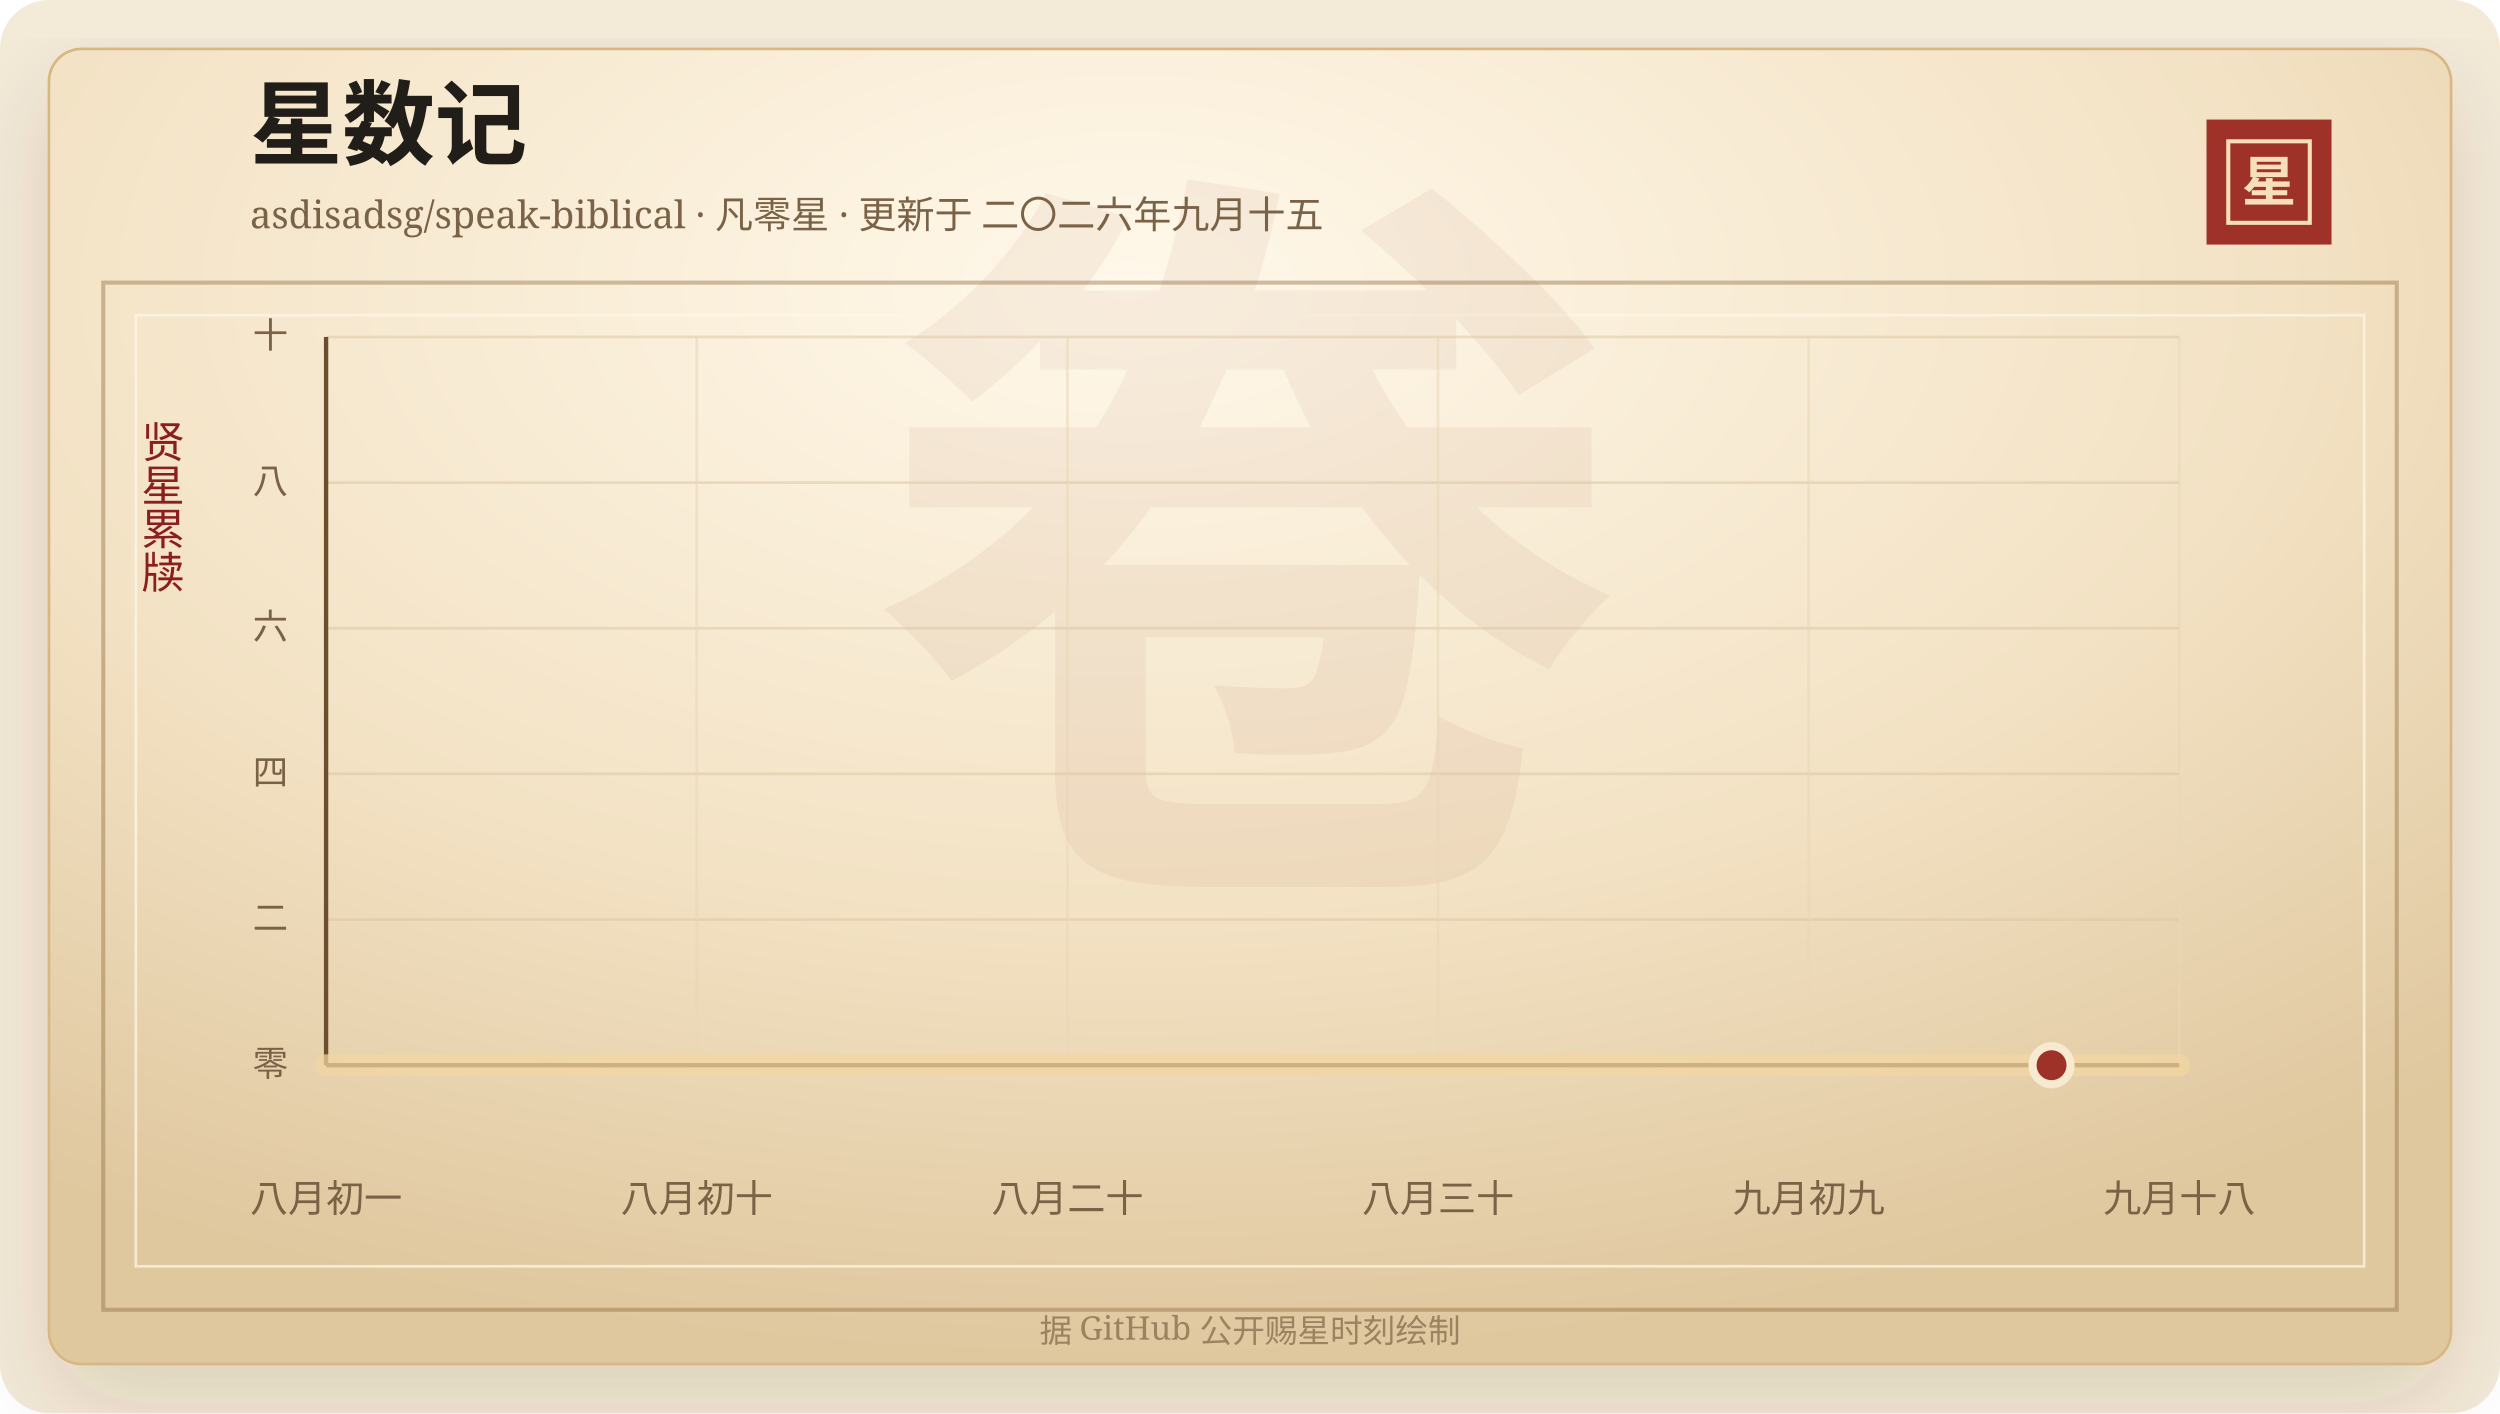
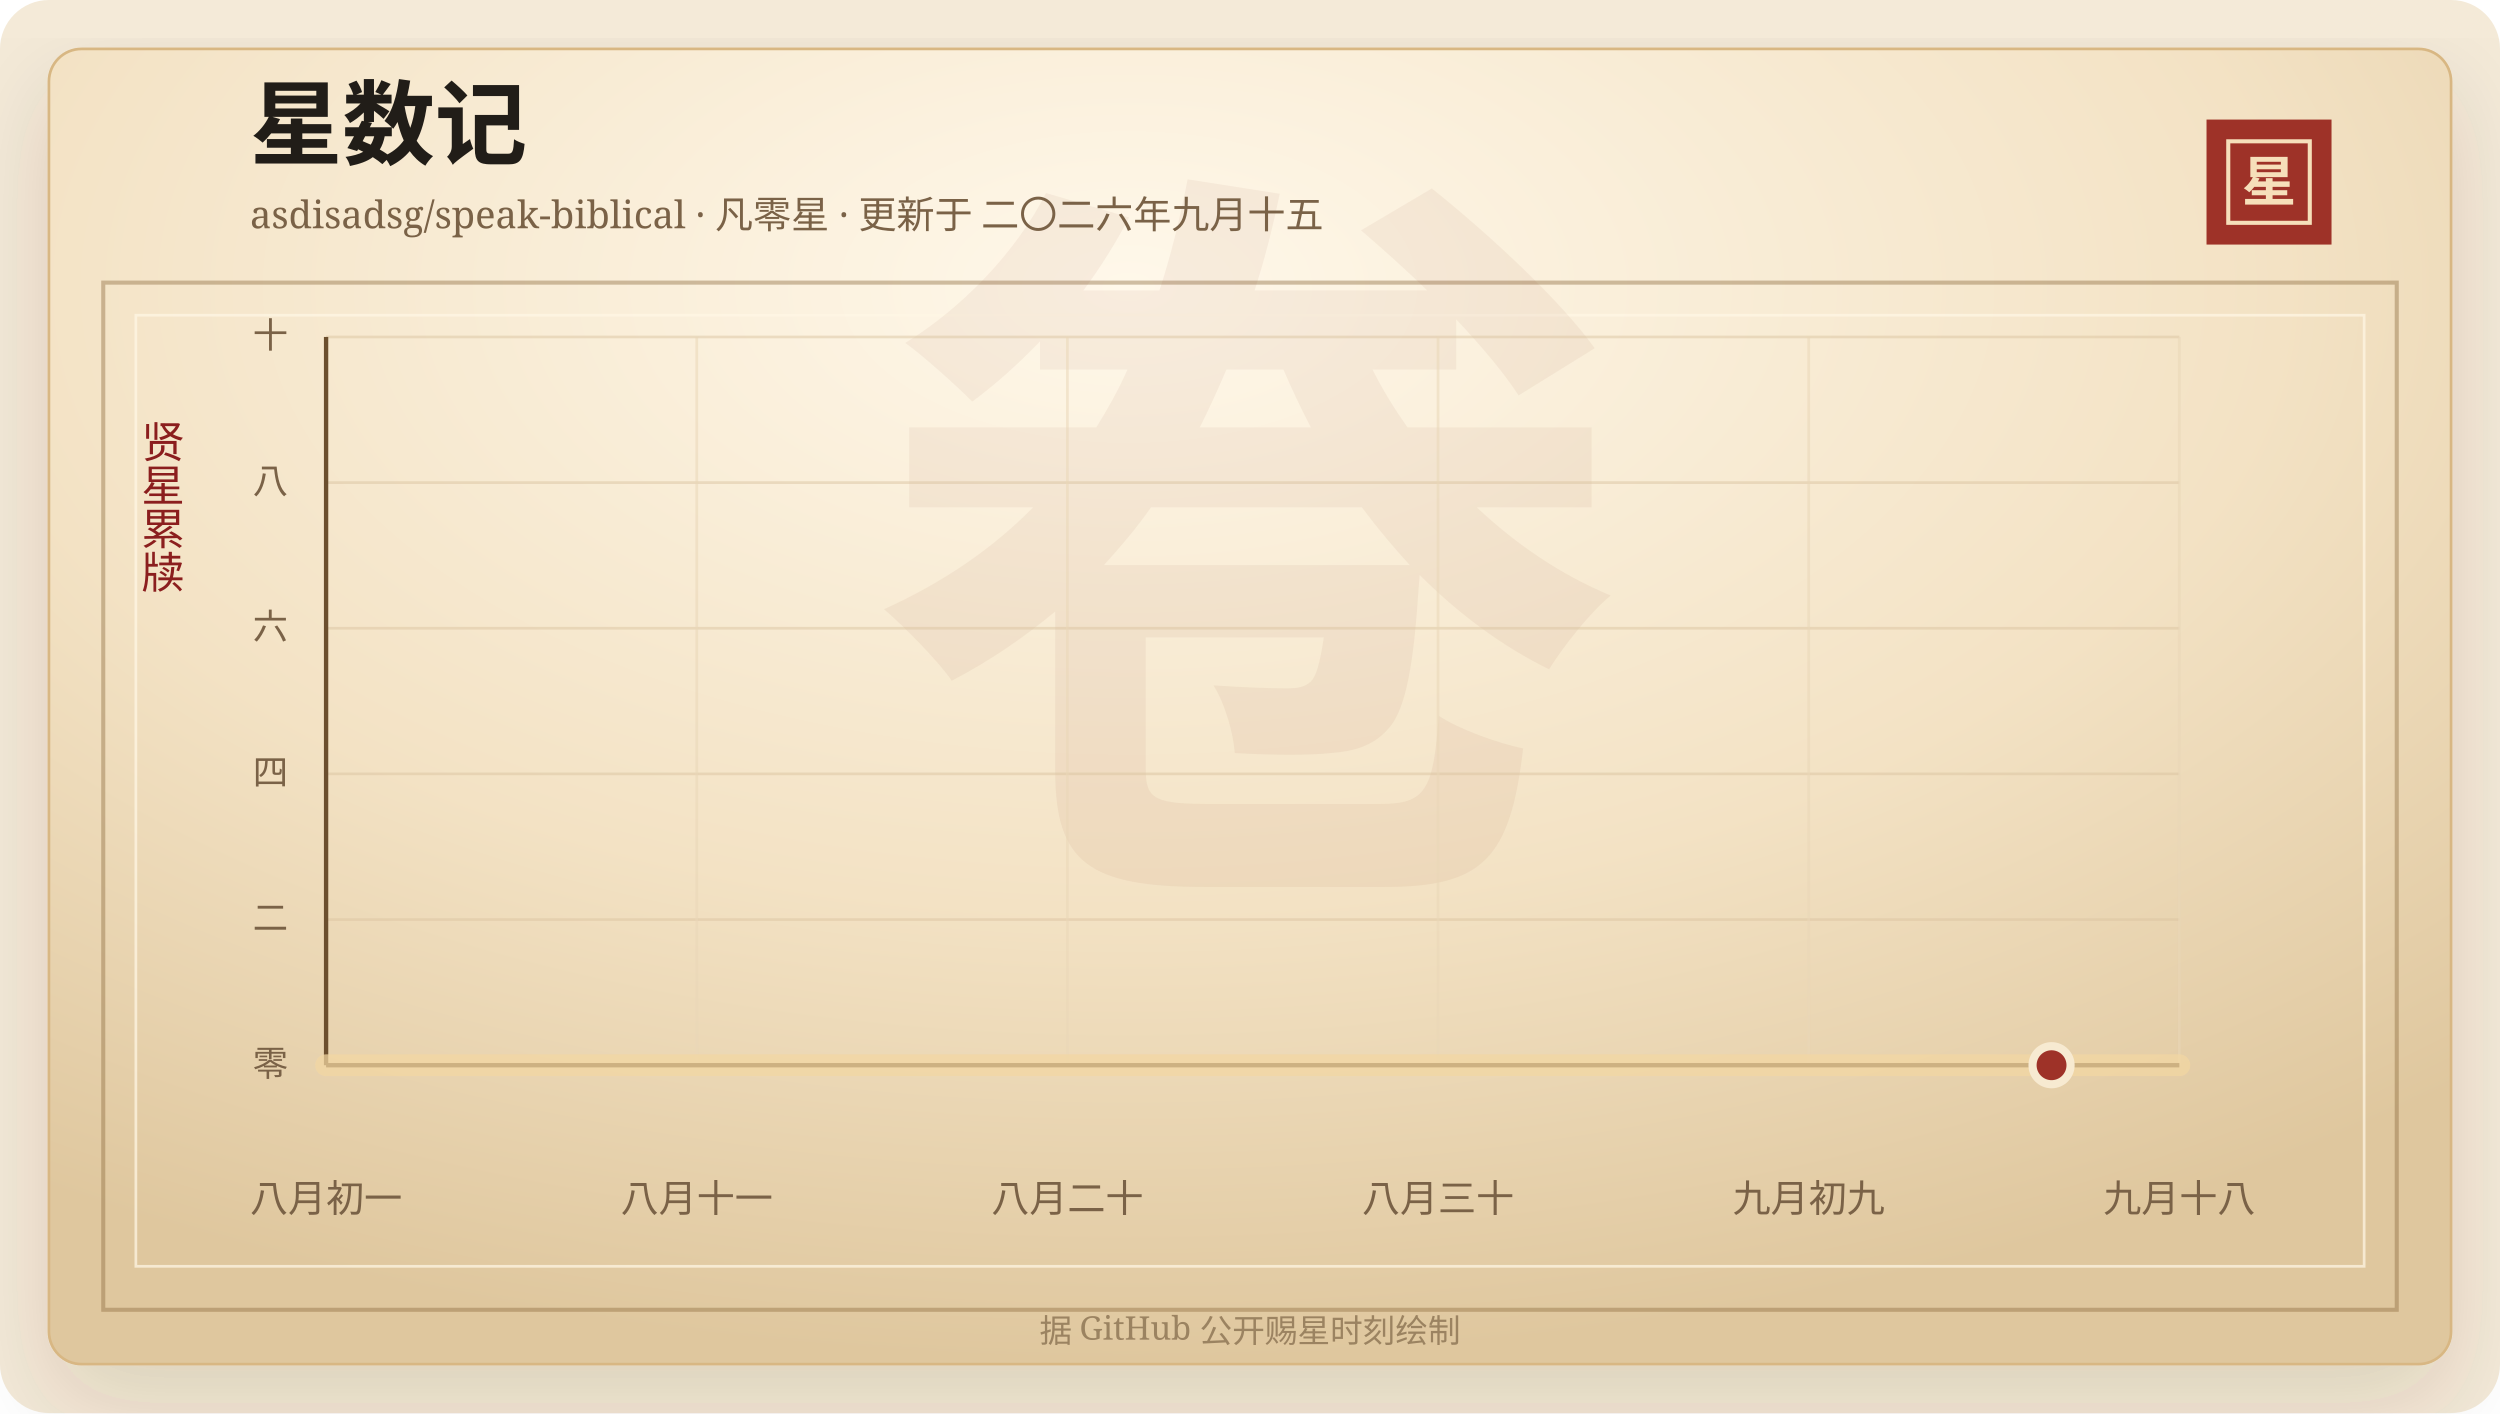
<svg xmlns="http://www.w3.org/2000/svg" width="920" height="520" viewBox="0 0 920 520" role="img" aria-labelledby="title desc">
  <defs>
    <linearGradient id="line" x1="0" x2="1" y1="0" y2="0">
      <stop offset="0%" stop-color="#7d2017" />
      <stop offset="58%" stop-color="#b33426" />
      <stop offset="100%" stop-color="#d65a32" />
    </linearGradient>
    <linearGradient id="area" x1="0" x2="0" y1="0" y2="1">
      <stop offset="0%" stop-color="#b33426" stop-opacity="0.2" />
      <stop offset="100%" stop-color="#b33426" stop-opacity="0" />
    </linearGradient>
    <radialGradient id="paper" cx="45%" cy="18%" r="82%">
      <stop offset="0%" stop-color="#fff8ea" />
      <stop offset="58%" stop-color="#f3e2c4" />
      <stop offset="100%" stop-color="#dfc79e" />
    </radialGradient>
    <filter id="shadow" x="-20%" y="-20%" width="140%" height="140%">
      <feDropShadow dx="0" dy="14" stdDeviation="18" flood-color="#3b2a20" flood-opacity="0.14" />
    </filter>
  </defs>
  <rect width="920" height="520" rx="18" fill="#f4ead8" />
  <rect x="18" y="18" width="884" height="484" rx="12" fill="url(#paper)" stroke="#d8b783" filter="url(#shadow)" />
  <rect x="38" y="104" width="844" height="378" fill="none" stroke="#8c6b3f" stroke-opacity="0.42" stroke-width="1.5" />
  <rect x="50" y="116" width="820" height="350" fill="none" stroke="#fff7e5" stroke-opacity="0.72" />
  <text x="460" y="304" text-anchor="middle" fill="#8c342a" fill-opacity="0.06" font-family="Songti SC, STSong, SimSun, serif" font-size="280" font-weight="700">卷</text>
  <text x="92" y="58" fill="#211d18" font-family="Songti SC, STSong, SimSun, serif" font-size="34" font-weight="700">星数记</text>
  <text x="92" y="84" fill="#7a6247" font-family="Songti SC, STSong, SimSun, serif" font-size="14.0">asdisadsg/speak-biblical · 凡零星 · 更新于 二〇二六年九月十五</text>
  <rect x="812" y="44" width="46" height="46" fill="#9e3228" />
  <rect x="820" y="52" width="30" height="30" fill="none" stroke="#f6dfba" stroke-width="1.5" />
  <text x="835" y="74" text-anchor="middle" fill="#f6dfba" font-family="Songti SC, STSong, SimSun, serif" font-size="20" font-weight="700">星</text>
  <text x="60" y="166" text-anchor="middle" fill="#8b1e1e" font-family="Songti SC, STSong, SimSun, serif" font-size="16" writing-mode="vertical-rl">贤星累牍</text>
  <line x1="120" y1="392.00" x2="802" y2="392.00" stroke="#d9c29e" stroke-opacity="0.48" />
  <text x="106" y="396.00" text-anchor="end" fill="#7a6247" font-family="Songti SC, STSong, SimSun, serif" font-size="13">零</text>
  <line x1="120" y1="338.40" x2="802" y2="338.40" stroke="#d9c29e" stroke-opacity="0.48" />
  <text x="106" y="342.40" text-anchor="end" fill="#7a6247" font-family="Songti SC, STSong, SimSun, serif" font-size="13">二</text>
  <line x1="120" y1="284.80" x2="802" y2="284.80" stroke="#d9c29e" stroke-opacity="0.48" />
  <text x="106" y="288.80" text-anchor="end" fill="#7a6247" font-family="Songti SC, STSong, SimSun, serif" font-size="13">四</text>
  <line x1="120" y1="231.20" x2="802" y2="231.20" stroke="#d9c29e" stroke-opacity="0.48" />
  <text x="106" y="235.20" text-anchor="end" fill="#7a6247" font-family="Songti SC, STSong, SimSun, serif" font-size="13">六</text>
  <line x1="120" y1="177.60" x2="802" y2="177.60" stroke="#d9c29e" stroke-opacity="0.48" />
  <text x="106" y="181.60" text-anchor="end" fill="#7a6247" font-family="Songti SC, STSong, SimSun, serif" font-size="13">八</text>
  <line x1="120" y1="124.00" x2="802" y2="124.00" stroke="#d9c29e" stroke-opacity="0.48" />
  <text x="106" y="128.00" text-anchor="end" fill="#7a6247" font-family="Songti SC, STSong, SimSun, serif" font-size="13">十</text>
  <line x1="120.00" y1="124" x2="120.00" y2="392" stroke="#ead6b7" stroke-opacity="0.54" />
  <text x="120.00" y="446" text-anchor="middle" fill="#7a6247" font-family="Songti SC, STSong, SimSun, serif" font-size="14">八月初一</text>
  <line x1="256.40" y1="124" x2="256.40" y2="392" stroke="#ead6b7" stroke-opacity="0.54" />
-   <text x="256.40" y="446" text-anchor="middle" fill="#7a6247" font-family="Songti SC, STSong, SimSun, serif" font-size="14">八月初十</text>
+   <text x="256.40" y="446" text-anchor="middle" fill="#7a6247" font-family="Songti SC, STSong, SimSun, serif" font-size="14">八月十一</text>
  <line x1="392.80" y1="124" x2="392.80" y2="392" stroke="#ead6b7" stroke-opacity="0.54" />
  <text x="392.80" y="446" text-anchor="middle" fill="#7a6247" font-family="Songti SC, STSong, SimSun, serif" font-size="14">八月二十</text>
  <line x1="529.20" y1="124" x2="529.20" y2="392" stroke="#ead6b7" stroke-opacity="0.54" />
  <text x="529.20" y="446" text-anchor="middle" fill="#7a6247" font-family="Songti SC, STSong, SimSun, serif" font-size="14">八月三十</text>
  <line x1="665.60" y1="124" x2="665.60" y2="392" stroke="#ead6b7" stroke-opacity="0.54" />
  <text x="665.60" y="446" text-anchor="middle" fill="#7a6247" font-family="Songti SC, STSong, SimSun, serif" font-size="14">九月初九</text>
  <line x1="802.00" y1="124" x2="802.00" y2="392" stroke="#ead6b7" stroke-opacity="0.54" />
  <text x="802.00" y="446" text-anchor="middle" fill="#7a6247" font-family="Songti SC, STSong, SimSun, serif" font-size="14">九月十八</text>
  <line x1="120" y1="392" x2="802" y2="392" stroke="#6c4f2e" stroke-width="1.6" />
  <line x1="120" y1="124" x2="120" y2="392" stroke="#6c4f2e" stroke-width="1.6" />
  <polygon points="120.00,392.00 120.00,392.00 802.00,392.00 802.00,392.00" fill="url(#area)" />
  <polyline points="120.00,392.00 802.00,392.00" fill="none" stroke="#f3d7a2" stroke-width="8" stroke-linecap="round" stroke-linejoin="round" opacity="0.72" />
  <polyline points="120.00,392.00 802.00,392.00" fill="none" stroke="url(#line)" stroke-width="4.2" stroke-linecap="round" stroke-linejoin="round" />
  <circle cx="754.97" cy="392.00" r="7" fill="#9e3228" stroke="#f7ead1" stroke-width="3" />
  <text x="460" y="494" text-anchor="middle" fill="#9b8361" font-family="Songti SC, STSong, SimSun, serif" font-size="12">据 GitHub 公开赐星时刻绘制</text>
</svg>
